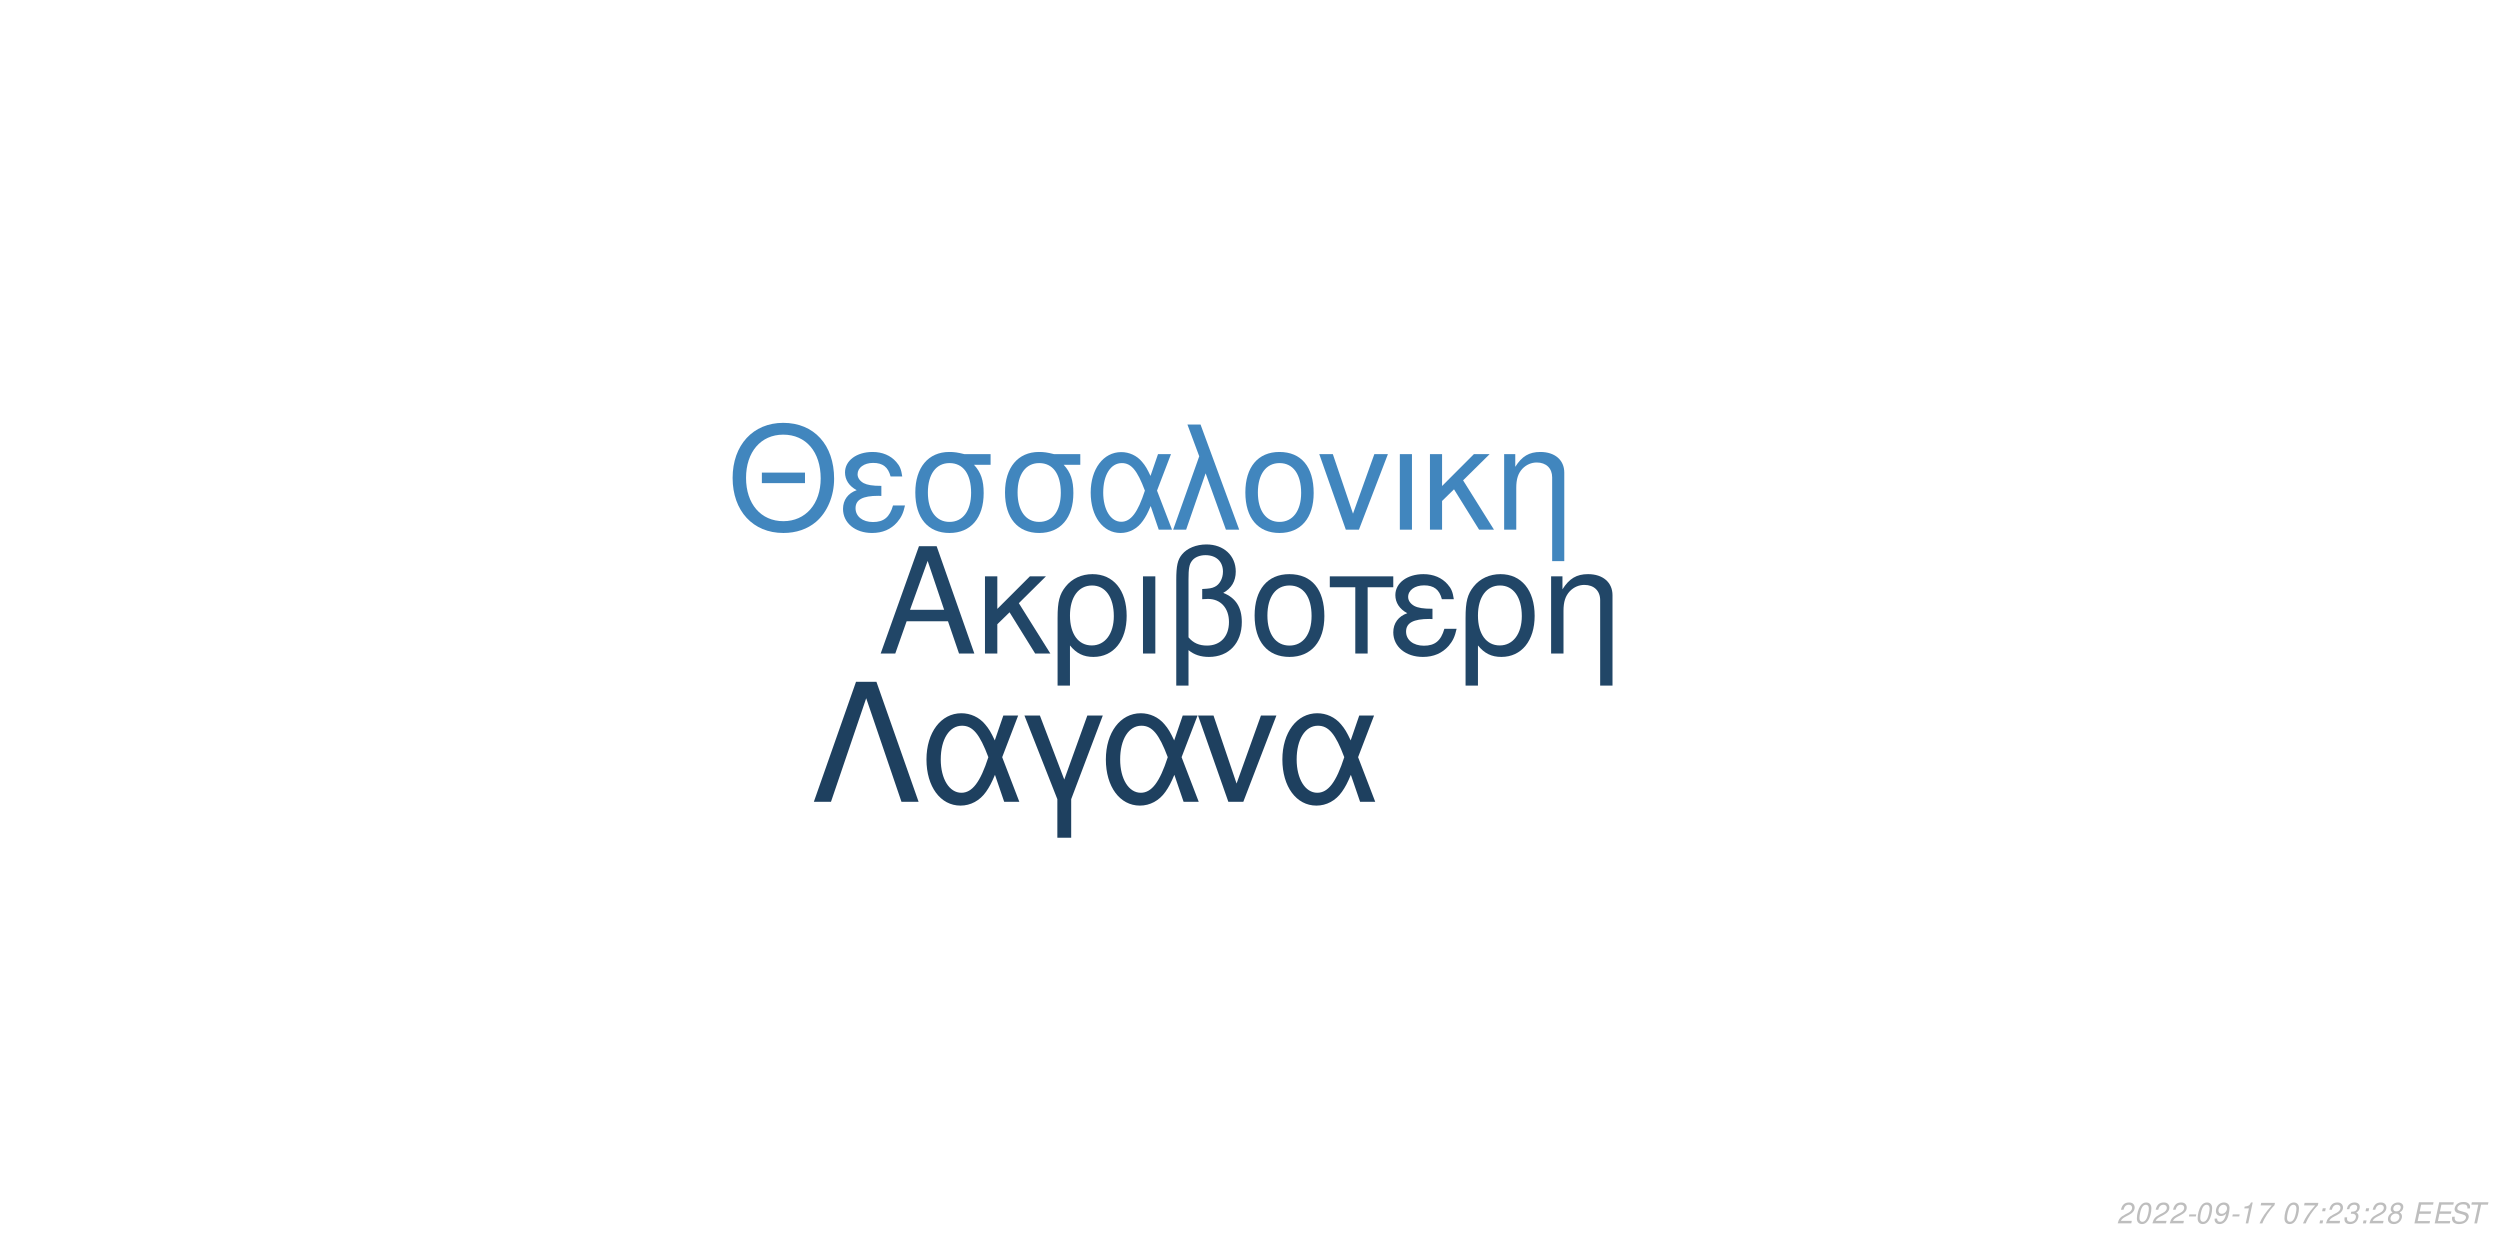
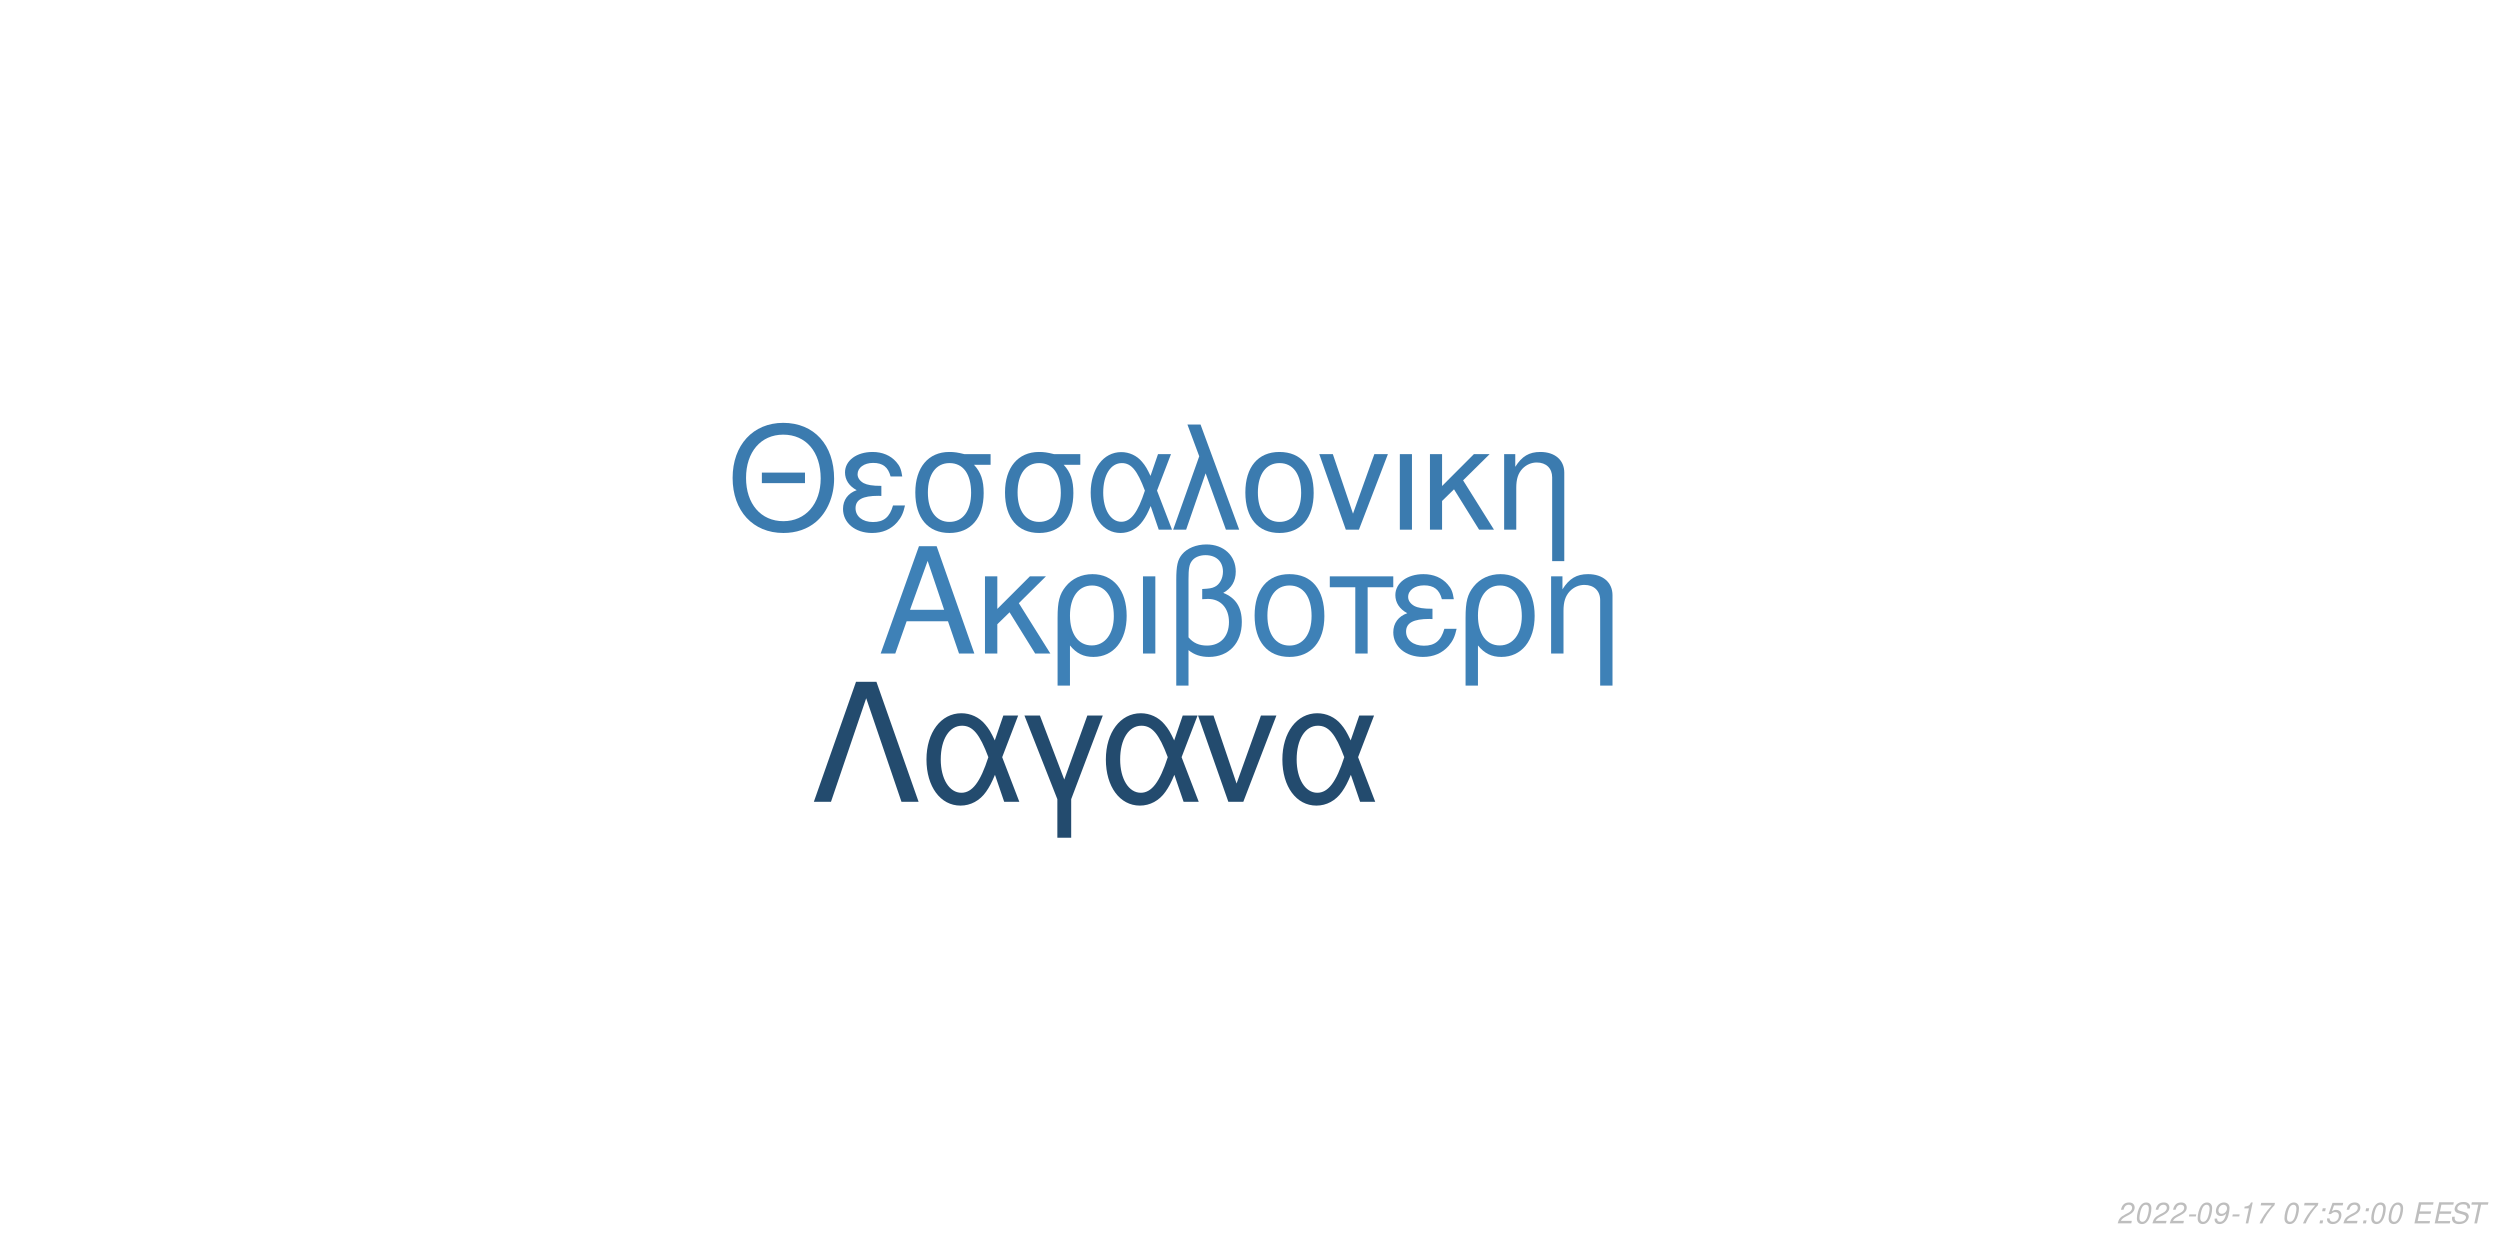
<svg xmlns="http://www.w3.org/2000/svg" xmlns:xlink="http://www.w3.org/1999/xlink" width="864pt" height="432pt" viewBox="0 0 864 432" version="1.1">
  <defs>
    <g>
      <symbol overflow="visible" id="glyph0-0">
        <path style="stroke:none;" d="" />
      </symbol>
      <symbol overflow="visible" id="glyph0-1">
        <path style="stroke:none;" d="M 24.125 -11.141 L 27.938 0 L 33.234 0 L 20.203 -37.094 L 14.094 -37.094 L 0.859 0 L 5.906 0 L 9.828 -11.141 Z M 22.797 -15.109 L 11 -15.109 L 17.094 -32.016 Z M 22.797 -15.109 " />
      </symbol>
      <symbol overflow="visible" id="glyph0-2">
        <path style="stroke:none;" d="M 7.172 -15.422 L 7.172 -26.672 L 2.906 -26.672 L 2.906 0 L 7.172 0 L 7.172 -10.125 L 11.406 -14.25 L 20.25 0 L 25.5 0 L 14.609 -17.406 L 23.969 -26.672 L 18.422 -26.672 Z M 7.172 -15.422 " />
      </symbol>
      <symbol overflow="visible" id="glyph0-3">
        <path style="stroke:none;" d="M 3 11.094 L 7.281 11.094 L 7.281 -2.797 C 9.516 -0.047 11.953 1.172 15.375 1.172 C 22.344 1.172 26.875 -4.422 26.875 -13.031 C 26.875 -21.891 22.297 -27.438 15.062 -27.438 C 11.297 -27.438 7.984 -25.906 5.797 -23.156 C 3.672 -20.516 3 -17.969 3 -12.359 Z M 14.906 -23.516 C 19.547 -23.516 22.438 -19.438 22.438 -12.922 C 22.438 -6.812 19.391 -2.797 14.812 -2.797 C 10.172 -2.797 7.281 -6.766 7.281 -13.125 C 7.281 -19.484 10.234 -23.516 14.906 -23.516 Z M 14.906 -23.516 " />
      </symbol>
      <symbol overflow="visible" id="glyph0-4">
        <path style="stroke:none;" d="M 3.516 0 L 7.781 0 L 7.781 -26.672 L 3.516 -26.672 Z M 3.516 0 " />
      </symbol>
      <symbol overflow="visible" id="glyph0-5">
        <path style="stroke:none;" d="M 4.016 11.094 L 8.25 11.094 L 8.25 -1.172 C 10.172 0.406 12.422 1.172 15.312 1.172 C 22.188 1.172 26.672 -3.609 26.672 -10.891 C 26.672 -15.984 24.578 -19.234 20.25 -20.969 C 23.109 -22.547 24.578 -25.031 24.578 -28.344 C 24.578 -33.844 20.406 -37.703 14.453 -37.703 C 10.938 -37.703 7.734 -36.391 6 -34.25 C 4.484 -32.422 4.016 -30.328 4.016 -25.391 Z M 8.25 -25.656 C 8.25 -29.359 8.5 -30.844 9.469 -32.062 C 10.375 -33.281 12.156 -34 14.094 -34 C 17.812 -34 20.156 -31.812 20.156 -28.297 C 20.156 -25.953 18.984 -23.812 17.297 -23.047 C 16.281 -22.547 15.469 -22.438 12.984 -22.297 L 12.984 -18.781 C 13.734 -18.828 14.344 -18.875 14.969 -18.875 C 19.344 -18.875 22.234 -15.719 22.234 -10.891 C 22.234 -5.906 19.281 -2.75 14.656 -2.75 C 11.953 -2.75 9.922 -3.609 8.25 -5.594 Z M 8.25 -25.656 " />
      </symbol>
      <symbol overflow="visible" id="glyph0-6">
        <path style="stroke:none;" d="M 14.094 -27.438 C 6.562 -27.438 2.094 -22.094 2.094 -13.125 C 2.094 -4.125 6.562 1.172 14.141 1.172 C 21.672 1.172 26.203 -4.172 26.203 -12.922 C 26.203 -22.188 21.828 -27.438 14.094 -27.438 Z M 14.141 -23.516 C 18.938 -23.516 21.781 -19.594 21.781 -12.984 C 21.781 -6.672 18.828 -2.75 14.141 -2.75 C 9.422 -2.75 6.516 -6.672 6.516 -13.125 C 6.516 -19.594 9.422 -23.516 14.141 -23.516 Z M 14.141 -23.516 " />
      </symbol>
      <symbol overflow="visible" id="glyph0-7">
        <path style="stroke:none;" d="M 7.891 0 L 12.156 0 L 12.156 -22.906 L 21.016 -22.906 L 21.016 -26.672 L -0.922 -26.672 L -0.922 -22.906 L 7.891 -22.906 Z M 7.891 0 " />
      </symbol>
      <symbol overflow="visible" id="glyph0-8">
        <path style="stroke:none;" d="M 14.562 -15.469 C 11.344 -15.469 9.562 -15.781 8.297 -16.438 C 6.922 -17.203 6.156 -18.328 6.156 -19.547 C 6.156 -21.891 8.453 -23.562 11.656 -23.562 C 15.062 -23.562 16.953 -22.094 17.812 -18.781 L 21.938 -18.781 C 21.578 -21.266 21.062 -22.5 19.797 -23.922 C 17.812 -26.203 14.906 -27.438 11.453 -27.438 C 5.797 -27.438 1.734 -24.375 1.734 -20.203 C 1.734 -17.609 3.156 -15.375 5.859 -13.938 C 2.797 -12.875 1.016 -10.484 1.016 -7.328 C 1.016 -2.391 5.297 1.172 11.25 1.172 C 14.969 1.172 17.906 -0.109 20.156 -2.641 C 21.578 -4.328 22.297 -5.797 22.906 -8.547 L 18.672 -8.547 C 17.5 -4.422 15.422 -2.703 11.609 -2.703 C 7.938 -2.703 5.438 -4.688 5.438 -7.578 C 5.438 -10.578 7.938 -11.953 13.484 -11.953 C 13.641 -11.953 14.094 -11.953 14.562 -11.906 Z M 14.562 -15.469 " />
      </symbol>
      <symbol overflow="visible" id="glyph0-9">
        <path style="stroke:none;" d="M 3.562 -26.672 L 3.562 0 L 7.844 0 L 7.844 -14.703 C 7.844 -17.906 8.5 -19.891 10.031 -21.531 C 11.406 -22.953 13.188 -23.719 15.062 -23.719 C 18.375 -23.719 20.516 -21.672 20.516 -18.469 L 20.516 11.094 L 24.781 11.094 L 24.781 -20.156 C 24.781 -24.578 21.469 -27.438 16.328 -27.438 C 12.359 -27.438 9.828 -25.906 7.484 -22.188 L 7.484 -26.672 Z M 3.562 -26.672 " />
      </symbol>
      <symbol overflow="visible" id="glyph1-0">
        <path style="stroke:none;" d="" />
      </symbol>
      <symbol overflow="visible" id="glyph1-1">
        <path style="stroke:none;" d="M 26.859 -19.734 L 11.953 -19.734 L 11.953 -16.094 L 26.859 -16.094 Z M 19.328 -36.922 C 8.922 -36.922 1.844 -29.25 1.844 -17.891 C 1.844 -6.484 8.875 1.141 19.391 1.141 C 23.812 1.141 27.703 -0.203 30.641 -2.688 C 34.578 -6.031 36.922 -11.656 36.922 -17.594 C 36.922 -29.297 30 -36.922 19.328 -36.922 Z M 19.328 -32.844 C 27.203 -32.844 32.281 -26.906 32.281 -17.688 C 32.281 -8.922 27.062 -2.938 19.391 -2.938 C 11.609 -2.938 6.484 -8.922 6.484 -17.891 C 6.484 -26.859 11.609 -32.844 19.328 -32.844 Z M 19.328 -32.844 " />
      </symbol>
      <symbol overflow="visible" id="glyph1-2">
        <path style="stroke:none;" d="M 14.25 -15.141 C 11.109 -15.141 9.375 -15.453 8.125 -16.094 C 6.781 -16.844 6.031 -17.938 6.031 -19.141 C 6.031 -21.422 8.266 -23.078 11.406 -23.078 C 14.75 -23.078 16.594 -21.625 17.438 -18.391 L 21.469 -18.391 C 21.125 -20.828 20.625 -22.031 19.391 -23.422 C 17.438 -25.656 14.594 -26.859 11.219 -26.859 C 5.688 -26.859 1.688 -23.875 1.688 -19.781 C 1.688 -17.234 3.094 -15.047 5.734 -13.656 C 2.734 -12.609 1 -10.266 1 -7.172 C 1 -2.344 5.188 1.141 11.016 1.141 C 14.656 1.141 17.547 -0.094 19.734 -2.594 C 21.125 -4.234 21.828 -5.688 22.422 -8.375 L 18.281 -8.375 C 17.141 -4.328 15.094 -2.641 11.359 -2.641 C 7.766 -2.641 5.328 -4.578 5.328 -7.422 C 5.328 -10.359 7.766 -11.703 13.203 -11.703 C 13.359 -11.703 13.797 -11.703 14.25 -11.656 Z M 14.25 -15.141 " />
      </symbol>
      <symbol overflow="visible" id="glyph1-3">
        <path style="stroke:none;" d="M 29 -26.109 L 19.938 -26.109 C 17.594 -26.703 16.438 -26.859 14.703 -26.859 C 7.469 -26.859 2.984 -21.469 2.984 -12.859 C 2.984 -4.031 7.375 1.141 14.797 1.141 C 22.172 1.141 26.609 -4.078 26.609 -12.656 C 26.609 -17.047 25.656 -19.828 23.266 -22.422 L 29 -22.422 Z M 14.797 -23.016 C 19.531 -23.016 22.266 -19.234 22.266 -12.75 C 22.266 -6.531 19.438 -2.688 14.797 -2.688 C 10.172 -2.688 7.328 -6.531 7.328 -12.859 C 7.328 -19.188 10.172 -23.016 14.797 -23.016 Z M 14.797 -23.016 " />
      </symbol>
      <symbol overflow="visible" id="glyph1-4">
        <path style="stroke:none;" d="M 29.344 -26.109 L 24.859 -26.109 L 22.266 -18.578 C 21.125 -21.031 20.484 -22.125 19.328 -23.469 C 17.547 -25.609 14.906 -26.812 12.156 -26.812 C 5.984 -26.812 1.594 -20.984 1.594 -12.812 C 1.594 -4.578 5.828 1.141 11.906 1.141 C 14.953 1.141 17.734 -0.344 19.625 -3.047 C 20.672 -4.531 21.281 -5.688 22.328 -8.172 L 25.109 0 L 29.703 0 L 24.516 -13.5 Z M 20.328 -13.5 C 17.891 -5.922 15.453 -2.734 12.156 -2.734 C 8.516 -2.734 5.922 -6.922 5.922 -12.812 C 5.922 -18.938 8.516 -23.016 12.359 -23.016 C 15.594 -23.016 17.688 -20.531 20.328 -13.5 Z M 20.328 -13.5 " />
      </symbol>
      <symbol overflow="visible" id="glyph1-5">
        <path style="stroke:none;" d="M 1.094 0 L 5.578 0 L 12.312 -19.484 L 19.328 0 L 23.922 0 L 10.562 -36.328 L 6.031 -36.328 L 10.109 -25.359 Z M 1.094 0 " />
      </symbol>
      <symbol overflow="visible" id="glyph1-6">
        <path style="stroke:none;" d="M 13.797 -26.859 C 6.422 -26.859 2.047 -21.625 2.047 -12.859 C 2.047 -4.031 6.422 1.141 13.859 1.141 C 21.234 1.141 25.656 -4.078 25.656 -12.656 C 25.656 -21.719 21.375 -26.859 13.797 -26.859 Z M 13.859 -23.016 C 18.531 -23.016 21.328 -19.188 21.328 -12.703 C 21.328 -6.531 18.438 -2.688 13.859 -2.688 C 9.219 -2.688 6.375 -6.531 6.375 -12.859 C 6.375 -19.188 9.219 -23.016 13.859 -23.016 Z M 13.859 -23.016 " />
      </symbol>
      <symbol overflow="visible" id="glyph1-7">
        <path style="stroke:none;" d="M 14.297 0 L 24.312 -26.109 L 19.625 -26.109 L 12.25 -5.531 L 5.281 -26.109 L 0.594 -26.109 L 9.766 0 Z M 14.297 0 " />
      </symbol>
      <symbol overflow="visible" id="glyph1-8">
        <path style="stroke:none;" d="M 3.438 0 L 7.625 0 L 7.625 -26.109 L 3.438 -26.109 Z M 3.438 0 " />
      </symbol>
      <symbol overflow="visible" id="glyph1-9">
        <path style="stroke:none;" d="M 7.031 -15.094 L 7.031 -26.109 L 2.844 -26.109 L 2.844 0 L 7.031 0 L 7.031 -9.922 L 11.156 -13.953 L 19.828 0 L 24.969 0 L 14.297 -17.047 L 23.469 -26.109 L 18.031 -26.109 Z M 7.031 -15.094 " />
      </symbol>
      <symbol overflow="visible" id="glyph1-10">
        <path style="stroke:none;" d="M 3.484 -26.109 L 3.484 0 L 7.672 0 L 7.672 -14.406 C 7.672 -17.547 8.328 -19.484 9.812 -21.078 C 11.156 -22.469 12.906 -23.219 14.75 -23.219 C 17.984 -23.219 20.078 -21.234 20.078 -18.094 L 20.078 10.859 L 24.266 10.859 L 24.266 -19.734 C 24.266 -24.062 21.031 -26.859 16 -26.859 C 12.109 -26.859 9.609 -25.359 7.328 -21.719 L 7.328 -26.109 Z M 3.484 -26.109 " />
      </symbol>
      <symbol overflow="visible" id="glyph2-0">
        <path style="stroke:none;" d="" />
      </symbol>
      <symbol overflow="visible" id="glyph2-1">
        <path style="stroke:none;" d="M 22.531 -41.484 L 15.484 -41.484 L 0.906 0 L 6.828 0 L 19 -35.797 L 31.188 0 L 37.109 0 Z M 22.531 -41.484 " />
      </symbol>
      <symbol overflow="visible" id="glyph2-2">
        <path style="stroke:none;" d="M 33.516 -29.812 L 28.391 -29.812 L 25.438 -21.219 C 24.125 -24.016 23.391 -25.266 22.078 -26.797 C 20.031 -29.25 17.016 -30.609 13.891 -30.609 C 6.828 -30.609 1.828 -23.953 1.828 -14.625 C 1.828 -5.234 6.656 1.312 13.594 1.312 C 17.078 1.312 20.266 -0.391 22.422 -3.469 C 23.609 -5.172 24.297 -6.484 25.5 -9.328 L 28.688 0 L 33.922 0 L 28 -15.422 Z M 23.219 -15.422 C 20.422 -6.766 17.641 -3.125 13.891 -3.125 C 9.734 -3.125 6.766 -7.906 6.766 -14.625 C 6.766 -21.625 9.734 -26.297 14.109 -26.297 C 17.812 -26.297 20.203 -23.453 23.219 -15.422 Z M 23.219 -15.422 " />
      </symbol>
      <symbol overflow="visible" id="glyph2-3">
        <path style="stroke:none;" d="M 12.062 12.406 L 16.844 12.406 L 16.844 -0.906 L 27.766 -29.812 L 22.422 -29.812 L 14.453 -7.688 L 6.031 -29.812 L 0.688 -29.812 L 12.062 -0.906 Z M 12.062 12.406 " />
      </symbol>
      <symbol overflow="visible" id="glyph2-4">
        <path style="stroke:none;" d="M 16.328 0 L 27.766 -29.812 L 22.422 -29.812 L 14 -6.312 L 6.031 -29.812 L 0.688 -29.812 L 11.156 0 Z M 16.328 0 " />
      </symbol>
      <symbol overflow="visible" id="glyph3-0">
        <path style="stroke:none;" d="" />
      </symbol>
      <symbol overflow="visible" id="glyph3-1">
        <path style="stroke:none;" d="M 5.234 -0.875 L 1.469 -0.875 C 1.641 -1.375 2.203 -1.891 3.109 -2.344 L 4.234 -2.938 C 5.562 -3.625 6.219 -4.469 6.219 -5.484 C 6.219 -5.938 6.062 -6.359 5.797 -6.656 C 5.469 -7.047 4.984 -7.234 4.312 -7.234 C 2.766 -7.234 1.891 -6.453 1.484 -4.734 L 2.375 -4.734 C 2.484 -5.188 2.609 -5.484 2.797 -5.75 C 3.094 -6.203 3.609 -6.453 4.188 -6.453 C 4.891 -6.453 5.344 -6.031 5.344 -5.375 C 5.344 -4.703 4.859 -4.094 4.016 -3.656 L 2.984 -3.125 C 1.234 -2.188 0.797 -1.656 0.344 -0.016 L 5.047 -0.016 Z M 5.234 -0.875 " />
      </symbol>
      <symbol overflow="visible" id="glyph3-2">
        <path style="stroke:none;" d="M 4.203 -7.234 C 3.375 -7.234 2.688 -6.812 2.125 -5.984 C 1.484 -5.047 0.984 -3.188 0.984 -1.734 C 0.984 -1.109 1.172 -0.562 1.484 -0.266 C 1.797 0.047 2.281 0.234 2.766 0.234 C 3.625 0.234 4.281 -0.156 4.859 -1.016 C 5.516 -1.953 6 -3.797 6 -5.266 C 6 -6.5 5.328 -7.234 4.203 -7.234 Z M 4.094 -6.453 C 4.734 -6.453 5.125 -5.984 5.125 -5.156 C 5.125 -4.203 4.781 -2.625 4.406 -1.812 C 3.984 -0.938 3.516 -0.547 2.875 -0.547 C 2.25 -0.547 1.875 -1.031 1.875 -1.828 C 1.875 -2.797 2.203 -4.344 2.594 -5.203 C 2.984 -6.047 3.453 -6.453 4.094 -6.453 Z M 4.094 -6.453 " />
      </symbol>
      <symbol overflow="visible" id="glyph3-3">
        <path style="stroke:none;" d="M 3.516 -3.125 L 1.125 -3.125 L 0.969 -2.406 L 3.359 -2.406 Z M 3.516 -3.125 " />
      </symbol>
      <symbol overflow="visible" id="glyph3-4">
        <path style="stroke:none;" d="M 0.844 -1.656 C 0.844 -1.547 0.844 -1.438 0.844 -1.375 C 0.844 -0.406 1.531 0.234 2.578 0.234 C 3.203 0.234 3.766 0.016 4.297 -0.438 C 4.938 -1 5.312 -1.656 5.594 -2.719 C 5.844 -3.672 6.016 -4.766 6.016 -5.375 C 6.016 -5.844 5.844 -6.328 5.547 -6.656 C 5.203 -7.031 4.703 -7.234 4.062 -7.234 C 2.516 -7.234 1.297 -5.938 1.297 -4.266 C 1.297 -3.203 1.984 -2.547 3.047 -2.547 C 3.484 -2.547 3.953 -2.672 4.281 -2.891 C 4.406 -2.984 4.547 -3.078 4.828 -3.344 C 4.438 -1.484 3.703 -0.547 2.703 -0.547 C 2.109 -0.547 1.719 -0.938 1.719 -1.547 L 1.719 -1.656 Z M 3.953 -6.453 C 4.625 -6.453 5.141 -5.953 5.141 -5.281 C 5.141 -4.188 4.312 -3.312 3.297 -3.312 C 2.594 -3.312 2.172 -3.734 2.172 -4.453 C 2.172 -5.562 2.984 -6.453 3.953 -6.453 Z M 3.953 -6.453 " />
      </symbol>
      <symbol overflow="visible" id="glyph3-5">
        <path style="stroke:none;" d="M 3.703 -5.188 L 2.594 0 L 3.469 0 L 5.016 -7.234 L 4.438 -7.234 C 3.906 -6.156 3.688 -6.016 2.234 -5.812 L 2.109 -5.188 Z M 3.703 -5.188 " />
      </symbol>
      <symbol overflow="visible" id="glyph3-6">
        <path style="stroke:none;" d="M 6.703 -7.094 L 1.953 -7.094 L 1.766 -6.219 L 5.594 -6.219 C 3.344 -3.688 2.266 -2.109 1.375 0 L 2.344 0 C 3.031 -1.906 4.828 -4.594 6.547 -6.281 Z M 6.703 -7.094 " />
      </symbol>
      <symbol overflow="visible" id="glyph3-7">
        <path style="stroke:none;" d="" />
      </symbol>
      <symbol overflow="visible" id="glyph3-8">
        <path style="stroke:none;" d="M 2.359 -1.031 L 1.312 -1.031 L 1.094 0 L 2.141 0 Z M 3.266 -5.234 L 2.219 -5.234 L 2 -4.203 L 3.047 -4.203 Z M 3.266 -5.234 " />
      </symbol>
      <symbol overflow="visible" id="glyph3-9">
-         <path style="stroke:none;" d="M 2.922 -3.312 C 3.125 -3.344 3.234 -3.344 3.375 -3.344 C 4.203 -3.344 4.688 -3 4.688 -2.406 C 4.688 -1.312 3.906 -0.547 2.781 -0.547 C 2.047 -0.547 1.594 -0.938 1.594 -1.562 C 1.594 -1.719 1.609 -1.844 1.656 -2.094 L 0.766 -2.094 C 0.734 -1.797 0.719 -1.641 0.719 -1.469 C 0.719 -0.375 1.406 0.234 2.641 0.234 C 3.547 0.234 4.297 -0.078 4.812 -0.656 C 5.266 -1.156 5.562 -1.875 5.562 -2.547 C 5.562 -3.125 5.344 -3.453 4.797 -3.734 C 5.641 -4.234 6.016 -4.844 6.016 -5.734 C 6.016 -6.656 5.312 -7.234 4.203 -7.234 C 3.375 -7.234 2.672 -6.938 2.188 -6.375 C 1.891 -6.031 1.703 -5.641 1.516 -4.906 L 2.391 -4.906 C 2.5 -5.359 2.594 -5.594 2.734 -5.812 C 3.047 -6.234 3.516 -6.453 4.078 -6.453 C 4.734 -6.453 5.141 -6.125 5.141 -5.578 C 5.141 -5.188 5.016 -4.797 4.797 -4.547 C 4.516 -4.234 4 -4.062 3.266 -4.062 L 3.078 -4.062 Z M 2.922 -3.312 " />
+         <path style="stroke:none;" d="M 6.297 -7.094 L 2.594 -7.094 L 1.234 -3.234 L 2.047 -3.234 C 2.656 -3.766 2.938 -3.906 3.531 -3.906 C 4.328 -3.906 4.797 -3.453 4.797 -2.688 C 4.797 -1.438 3.969 -0.547 2.828 -0.547 C 2.031 -0.547 1.609 -0.938 1.578 -1.734 L 0.703 -1.734 L 0.703 -1.516 C 0.703 -0.938 0.844 -0.547 1.188 -0.266 C 1.562 0.062 2.078 0.234 2.703 0.234 C 3.656 0.234 4.391 -0.156 4.984 -0.922 C 5.422 -1.5 5.672 -2.234 5.672 -2.953 C 5.672 -4 4.938 -4.672 3.812 -4.672 C 3.328 -4.672 2.906 -4.547 2.406 -4.234 L 3.109 -6.219 L 6.109 -6.219 Z M 6.297 -7.094 " />
      </symbol>
      <symbol overflow="visible" id="glyph3-10">
-         <path style="stroke:none;" d="M 4.766 -3.797 C 5.078 -3.969 5.234 -4.078 5.438 -4.234 C 5.812 -4.594 6.062 -5.172 6.062 -5.734 C 6.062 -6.625 5.344 -7.234 4.266 -7.234 C 2.812 -7.234 1.703 -6.219 1.703 -4.875 C 1.703 -4.406 1.875 -4.125 2.359 -3.812 C 1.297 -3.312 0.75 -2.516 0.75 -1.469 C 0.75 -0.438 1.547 0.234 2.812 0.234 C 3.656 0.234 4.359 -0.094 4.938 -0.734 C 5.359 -1.234 5.609 -1.859 5.609 -2.438 C 5.609 -3.047 5.312 -3.516 4.766 -3.797 Z M 4.109 -6.453 C 4.797 -6.453 5.188 -6.125 5.188 -5.578 C 5.188 -5.266 5.062 -4.922 4.859 -4.672 C 4.562 -4.312 4.188 -4.156 3.656 -4.156 C 2.984 -4.156 2.594 -4.453 2.594 -4.984 C 2.594 -5.859 3.203 -6.453 4.109 -6.453 Z M 3.453 -3.406 C 4.234 -3.406 4.734 -2.984 4.734 -2.312 C 4.734 -1.312 3.922 -0.547 2.875 -0.547 C 2.125 -0.547 1.625 -0.969 1.625 -1.625 C 1.625 -2.609 2.438 -3.406 3.453 -3.406 Z M 3.453 -3.406 " />
+         <path style="stroke:none;" d="M 2.547 -3.312 L 6.5 -3.312 L 6.688 -4.141 L 2.719 -4.141 L 3.219 -6.469 L 7.344 -6.469 L 7.516 -7.297 L 2.453 -7.297 L 0.906 0 L 6.125 0 L 6.297 -0.812 L 2.016 -0.812 Z M 2.547 -3.312 " />
      </symbol>
      <symbol overflow="visible" id="glyph3-11">
-         <path style="stroke:none;" d="M 2.547 -3.312 L 6.5 -3.312 L 6.688 -4.141 L 2.719 -4.141 L 3.219 -6.469 L 7.344 -6.469 L 7.516 -7.297 L 2.453 -7.297 L 0.906 0 L 6.125 0 L 6.297 -0.812 L 2.016 -0.812 Z M 2.547 -3.312 " />
+         <path style="stroke:none;" d="M 7.062 -5.156 C 7.125 -5.438 7.141 -5.562 7.141 -5.703 C 7.141 -6.156 6.938 -6.594 6.594 -6.891 C 6.188 -7.25 5.656 -7.406 4.875 -7.406 C 3.844 -7.406 3.047 -7.125 2.5 -6.562 C 2.094 -6.141 1.781 -5.438 1.781 -4.922 C 1.781 -4.297 2.219 -3.766 2.891 -3.562 L 4.594 -3.094 C 5.406 -2.859 5.734 -2.578 5.734 -2.094 C 5.734 -1.781 5.547 -1.406 5.266 -1.141 C 4.844 -0.766 4.266 -0.578 3.453 -0.578 C 2.328 -0.578 1.812 -0.984 1.812 -1.906 C 1.812 -2.047 1.812 -2.125 1.844 -2.312 L 0.984 -2.312 C 0.906 -2.062 0.891 -1.906 0.891 -1.688 C 0.891 -0.484 1.797 0.234 3.297 0.234 C 4.359 0.234 5.234 -0.062 5.812 -0.609 C 6.344 -1.078 6.688 -1.797 6.688 -2.375 C 6.688 -2.641 6.609 -2.906 6.453 -3.156 C 6.234 -3.5 5.938 -3.703 5.469 -3.828 L 3.75 -4.312 C 2.984 -4.547 2.734 -4.734 2.734 -5.188 C 2.734 -5.547 2.875 -5.844 3.188 -6.109 C 3.547 -6.438 4.031 -6.594 4.703 -6.594 C 5.266 -6.594 5.688 -6.484 5.906 -6.297 C 6.094 -6.125 6.219 -5.797 6.219 -5.516 C 6.219 -5.422 6.203 -5.344 6.188 -5.156 Z M 7.062 -5.156 " />
      </symbol>
      <symbol overflow="visible" id="glyph3-12">
-         <path style="stroke:none;" d="M 7.062 -5.156 C 7.125 -5.438 7.141 -5.562 7.141 -5.703 C 7.141 -6.156 6.938 -6.594 6.594 -6.891 C 6.188 -7.25 5.656 -7.406 4.875 -7.406 C 3.844 -7.406 3.047 -7.125 2.5 -6.562 C 2.094 -6.141 1.781 -5.438 1.781 -4.922 C 1.781 -4.297 2.219 -3.766 2.891 -3.562 L 4.594 -3.094 C 5.406 -2.859 5.734 -2.578 5.734 -2.094 C 5.734 -1.781 5.547 -1.406 5.266 -1.141 C 4.844 -0.766 4.266 -0.578 3.453 -0.578 C 2.328 -0.578 1.812 -0.984 1.812 -1.906 C 1.812 -2.047 1.812 -2.125 1.844 -2.312 L 0.984 -2.312 C 0.906 -2.062 0.891 -1.906 0.891 -1.688 C 0.891 -0.484 1.797 0.234 3.297 0.234 C 4.359 0.234 5.234 -0.062 5.812 -0.609 C 6.344 -1.078 6.688 -1.797 6.688 -2.375 C 6.688 -2.641 6.609 -2.906 6.453 -3.156 C 6.234 -3.5 5.938 -3.703 5.469 -3.828 L 3.75 -4.312 C 2.984 -4.547 2.734 -4.734 2.734 -5.188 C 2.734 -5.547 2.875 -5.844 3.188 -6.109 C 3.547 -6.438 4.031 -6.594 4.703 -6.594 C 5.266 -6.594 5.688 -6.484 5.906 -6.297 C 6.094 -6.125 6.219 -5.797 6.219 -5.516 C 6.219 -5.422 6.203 -5.344 6.188 -5.156 Z M 7.062 -5.156 " />
-       </symbol>
-       <symbol overflow="visible" id="glyph3-13">
        <path style="stroke:none;" d="M 4.938 -6.469 L 7.312 -6.469 L 7.484 -7.297 L 1.75 -7.297 L 1.578 -6.469 L 3.984 -6.469 L 2.609 0 L 3.547 0 Z M 4.938 -6.469 " />
      </symbol>
    </g>
  </defs>
  <g id="surface1">
    <rect x="0" y="0" width="864" height="432" style="fill:rgb(100%,100%,100%);fill-opacity:1;stroke:none;" />
-     <g style="fill:rgb(12.941%,27.451%,40.392%);fill-opacity:1;">
+     <g style="fill:rgb(24.314%,50.588%,71.765%);fill-opacity:1;">
      <use xlink:href="#glyph0-1" x="303.5" y="225.861" />
      <use xlink:href="#glyph0-2" x="337.5" y="225.861" />
      <use xlink:href="#glyph0-3" x="362.5" y="225.861" />
      <use xlink:href="#glyph0-4" x="391.5" y="225.861" />
      <use xlink:href="#glyph0-5" x="402.5" y="225.861" />
      <use xlink:href="#glyph0-6" x="431.5" y="225.861" />
      <use xlink:href="#glyph0-7" x="460.5" y="225.861" />
      <use xlink:href="#glyph0-8" x="480.5" y="225.861" />
      <use xlink:href="#glyph0-3" x="503.5" y="225.861" />
      <use xlink:href="#glyph0-9" x="532.5" y="225.861" />
    </g>
-     <g style="fill:rgb(25.49%,52.549%,74.51%);fill-opacity:1;">
+     <g style="fill:rgb(23.137%,48.235%,68.627%);fill-opacity:1;">
      <use xlink:href="#glyph1-1" x="251.348" y="183.058" />
      <use xlink:href="#glyph1-2" x="290.348" y="183.058" />
      <use xlink:href="#glyph1-3" x="313.348" y="183.058" />
      <use xlink:href="#glyph1-3" x="344.348" y="183.058" />
      <use xlink:href="#glyph1-4" x="375.348" y="183.058" />
      <use xlink:href="#glyph1-5" x="404.348" y="183.058" />
      <use xlink:href="#glyph1-6" x="428.348" y="183.058" />
      <use xlink:href="#glyph1-7" x="455.348" y="183.058" />
      <use xlink:href="#glyph1-8" x="480.348" y="183.058" />
      <use xlink:href="#glyph1-9" x="491.348" y="183.058" />
      <use xlink:href="#glyph1-10" x="516.348" y="183.058" />
    </g>
-     <g style="fill:rgb(11.765%,25.098%,37.255%);fill-opacity:1;">
+     <g style="fill:rgb(13.725%,29.412%,43.137%);fill-opacity:1;">
      <use xlink:href="#glyph2-1" x="280.359" y="277.105" />
      <use xlink:href="#glyph2-2" x="318.359" y="277.105" />
      <use xlink:href="#glyph2-3" x="353.359" y="277.105" />
      <use xlink:href="#glyph2-2" x="380.359" y="277.105" />
      <use xlink:href="#glyph2-4" x="413.359" y="277.105" />
      <use xlink:href="#glyph2-2" x="441.359" y="277.105" />
    </g>
    <g style="fill:rgb(74.51%,74.51%,74.51%);fill-opacity:1;">
      <use xlink:href="#glyph3-1" x="731.52" y="422.81" />
      <use xlink:href="#glyph3-2" x="737.52" y="422.81" />
      <use xlink:href="#glyph3-1" x="743.52" y="422.81" />
      <use xlink:href="#glyph3-1" x="749.52" y="422.81" />
      <use xlink:href="#glyph3-3" x="755.52" y="422.81" />
      <use xlink:href="#glyph3-2" x="758.52" y="422.81" />
      <use xlink:href="#glyph3-4" x="764.52" y="422.81" />
      <use xlink:href="#glyph3-3" x="770.52" y="422.81" />
      <use xlink:href="#glyph3-5" x="773.52" y="422.81" />
      <use xlink:href="#glyph3-6" x="779.52" y="422.81" />
      <use xlink:href="#glyph3-7" x="785.52" y="422.81" />
      <use xlink:href="#glyph3-2" x="788.52" y="422.81" />
      <use xlink:href="#glyph3-6" x="794.52" y="422.81" />
      <use xlink:href="#glyph3-8" x="800.52" y="422.81" />
-       <use xlink:href="#glyph3-1" x="803.52" y="422.81" />
-       <use xlink:href="#glyph3-9" x="809.52" y="422.81" />
+       <use xlink:href="#glyph3-9" x="803.52" y="422.81" />
+       <use xlink:href="#glyph3-1" x="809.52" y="422.81" />
      <use xlink:href="#glyph3-8" x="815.52" y="422.81" />
-       <use xlink:href="#glyph3-1" x="818.52" y="422.81" />
-       <use xlink:href="#glyph3-10" x="824.52" y="422.81" />
+       <use xlink:href="#glyph3-2" x="818.52" y="422.81" />
+       <use xlink:href="#glyph3-2" x="824.52" y="422.81" />
      <use xlink:href="#glyph3-7" x="830.52" y="422.81" />
-       <use xlink:href="#glyph3-11" x="833.52" y="422.81" />
-       <use xlink:href="#glyph3-11" x="840.52" y="422.81" />
-       <use xlink:href="#glyph3-12" x="846.52" y="422.81" />
-       <use xlink:href="#glyph3-13" x="852.52" y="422.81" />
+       <use xlink:href="#glyph3-10" x="833.52" y="422.81" />
+       <use xlink:href="#glyph3-10" x="840.52" y="422.81" />
+       <use xlink:href="#glyph3-11" x="846.52" y="422.81" />
+       <use xlink:href="#glyph3-12" x="852.52" y="422.81" />
    </g>
  </g>
</svg>
